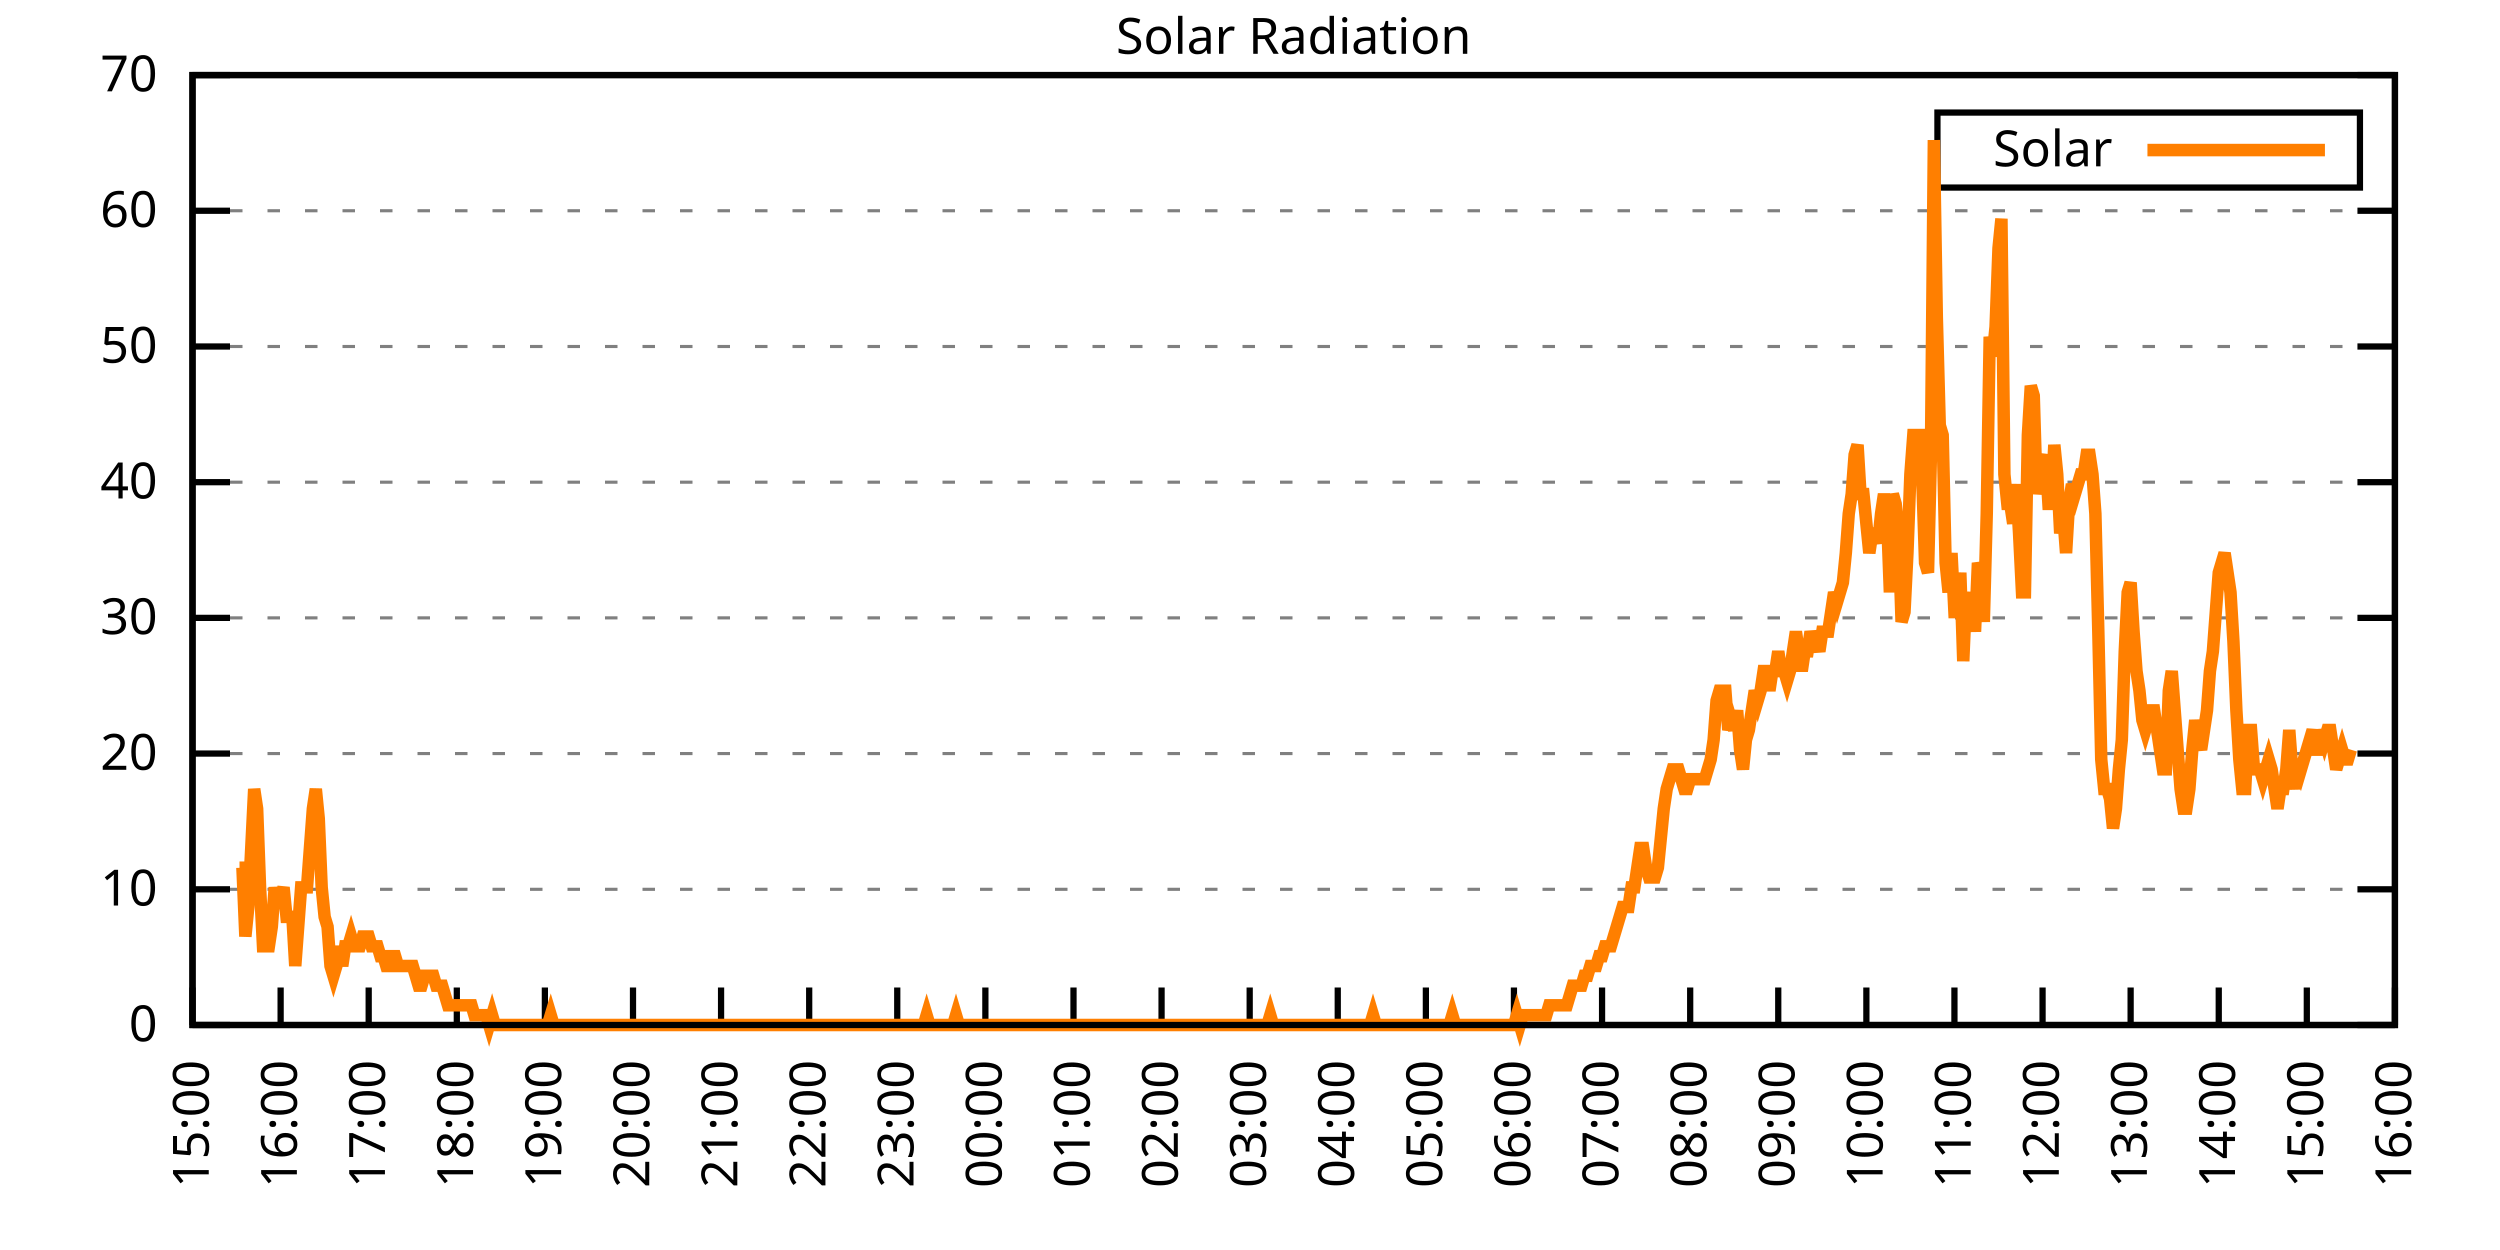
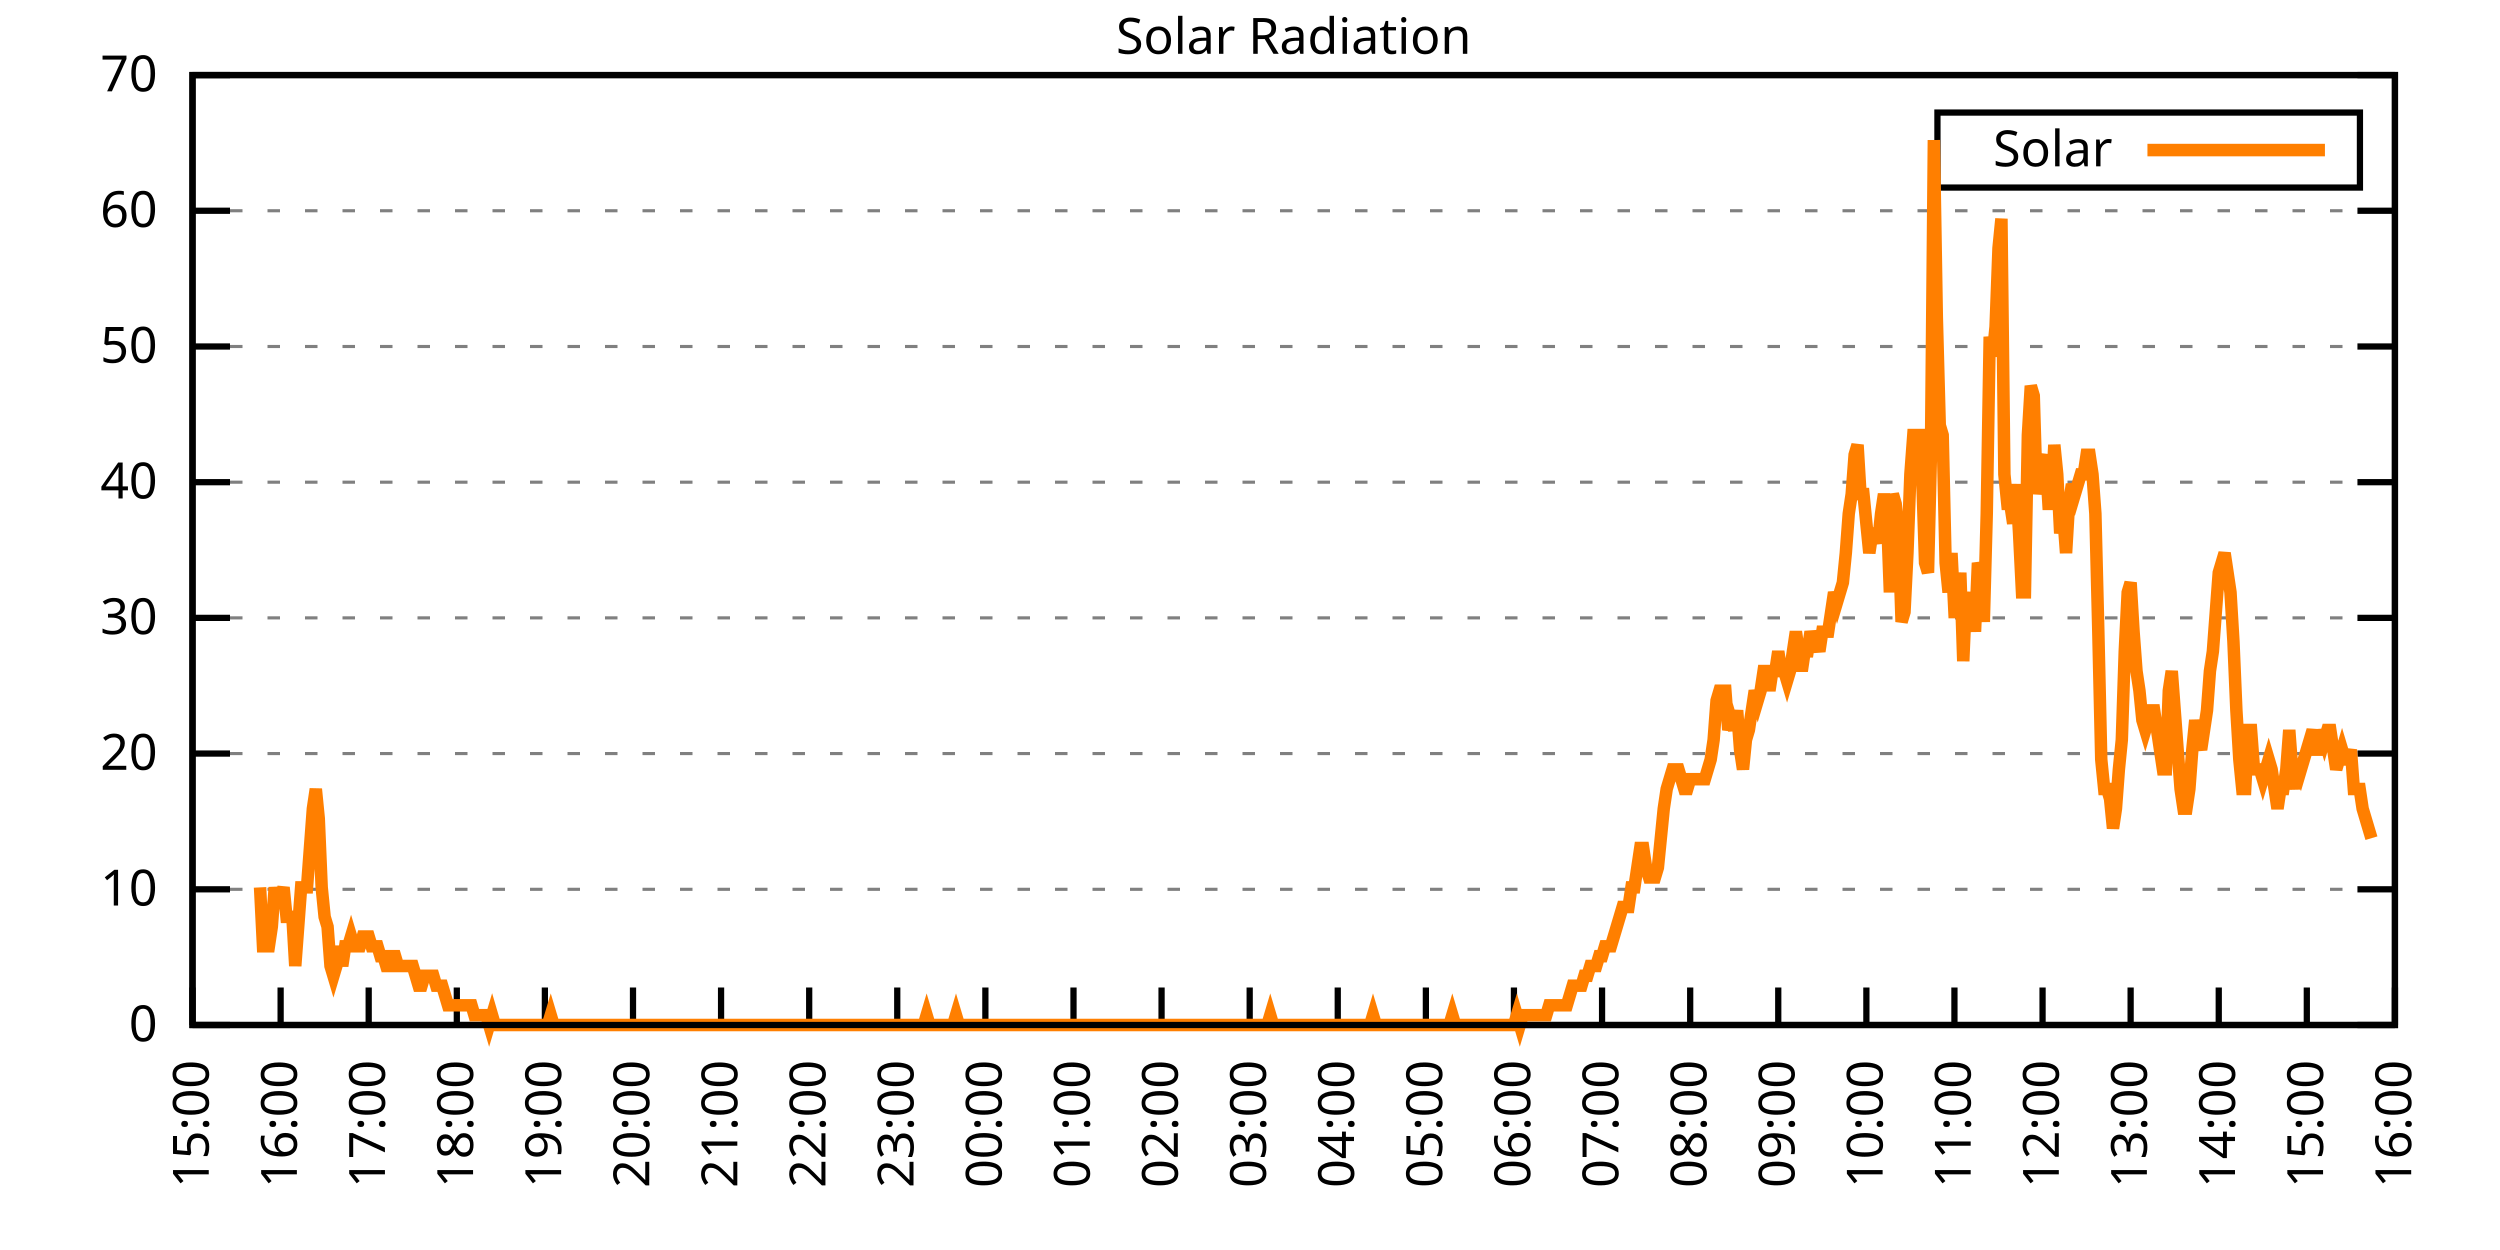
<svg xmlns="http://www.w3.org/2000/svg" xmlns:xlink="http://www.w3.org/1999/xlink" width="400" height="200" viewBox="0 0 400 200">
  <g id="gnuplot_canvas">
    <rect x="0" y="0" width="400" height="200" fill="none" />
    <defs>
      <circle id="gpDot" r="0.5" stroke-width="0.5" stroke="currentColor" />
      <path id="gpPt0" stroke-width="0.333" stroke="currentColor" d="M-1,0 h2 M0,-1 v2" />
      <path id="gpPt1" stroke-width="0.333" stroke="currentColor" d="M-1,-1 L1,1 M1,-1 L-1,1" />
      <path id="gpPt2" stroke-width="0.333" stroke="currentColor" d="M-1,0 L1,0 M0,-1 L0,1 M-1,-1 L1,1 M-1,1 L1,-1" />
      <rect id="gpPt3" stroke-width="0.333" stroke="currentColor" x="-1" y="-1" width="2" height="2" />
      <rect id="gpPt4" stroke-width="0.333" stroke="currentColor" fill="currentColor" x="-1" y="-1" width="2" height="2" />
      <circle id="gpPt5" stroke-width="0.333" stroke="currentColor" cx="0" cy="0" r="1" />
      <use xlink:href="#gpPt5" id="gpPt6" fill="currentColor" stroke="none" />
      <path id="gpPt7" stroke-width="0.333" stroke="currentColor" d="M0,-1.33 L-1.33,0.67 L1.33,0.67 z" />
      <use xlink:href="#gpPt7" id="gpPt8" fill="currentColor" stroke="none" />
      <use xlink:href="#gpPt7" id="gpPt9" stroke="currentColor" transform="rotate(180)" />
      <use xlink:href="#gpPt9" id="gpPt10" fill="currentColor" stroke="none" />
      <use xlink:href="#gpPt3" id="gpPt11" stroke="currentColor" transform="rotate(45)" />
      <use xlink:href="#gpPt11" id="gpPt12" fill="currentColor" stroke="none" />
      <path id="gpPt13" stroke-width="0.333" stroke="currentColor" d="M0,1.330 L1.265,0.411 L0.782,-1.067 L-0.782,-1.076 L-1.265,0.411 z" />
      <use xlink:href="#gpPt13" id="gpPt14" fill="currentColor" stroke="none" />
      <filter id="textbox" filterUnits="objectBoundingBox" x="0" y="0" height="1" width="1">
        <feFlood flood-color="white" flood-opacity="1" result="bgnd" />
        <feComposite in="SourceGraphic" in2="bgnd" operator="atop" />
      </filter>
      <filter id="greybox" filterUnits="objectBoundingBox" x="0" y="0" height="1" width="1">
        <feFlood flood-color="lightgrey" flood-opacity="1" result="grey" />
        <feComposite in="SourceGraphic" in2="grey" operator="atop" />
      </filter>
    </defs>
    <g fill="none" color="white" stroke="currentColor" stroke-width="1.00" stroke-linecap="butt" stroke-linejoin="miter">
</g>
    <g fill="none" color="black" stroke="currentColor" stroke-width="1.00" stroke-linecap="butt" stroke-linejoin="miter">
      <g stroke="none" shape-rendering="crispEdges">
        <polygon fill="rgb(255, 255, 255)" points="30.80,164.00 383.18,164.00 383.18,12.02 30.80,12.02 " />
      </g>
    </g>
    <g fill="none" color="black" stroke="currentColor" stroke-width="1.00" stroke-linecap="butt" stroke-linejoin="miter">
</g>
    <g fill="none" color="black" stroke="black" stroke-width="0.50" stroke-linecap="butt" stroke-linejoin="miter">
</g>
    <g fill="none" color="gray" stroke="currentColor" stroke-width="0.50" stroke-linecap="butt" stroke-linejoin="miter">
      <path stroke="gray" stroke-dasharray="2,4" class="gridline" d="M30.80,164.00 L383.19,164.00  " />
    </g>
    <g fill="none" color="gray" stroke="gray" stroke-width="1.00" stroke-linecap="butt" stroke-linejoin="miter">
</g>
    <g fill="none" color="black" stroke="currentColor" stroke-width="1.00" stroke-linecap="butt" stroke-linejoin="miter">
      <path stroke="black" d="M30.80,164.00 L36.80,164.00 M383.19,164.00 L377.19,164.00  " />
      <g transform="translate(25.20,166.60)" stroke="none" fill="black" font-family="Sans" font-size="8.00" text-anchor="end">
        <text>
          <tspan font-family="Sans"> 0</tspan>
        </text>
      </g>
    </g>
    <g fill="none" color="black" stroke="currentColor" stroke-width="1.00" stroke-linecap="butt" stroke-linejoin="miter">
</g>
    <g fill="none" color="black" stroke="black" stroke-width="0.50" stroke-linecap="butt" stroke-linejoin="miter">
</g>
    <g fill="none" color="gray" stroke="currentColor" stroke-width="0.50" stroke-linecap="butt" stroke-linejoin="miter">
      <path stroke="gray" stroke-dasharray="2,4" class="gridline" d="M30.80,142.29 L383.19,142.29  " />
    </g>
    <g fill="none" color="gray" stroke="gray" stroke-width="1.00" stroke-linecap="butt" stroke-linejoin="miter">
</g>
    <g fill="none" color="black" stroke="currentColor" stroke-width="1.00" stroke-linecap="butt" stroke-linejoin="miter">
      <path stroke="black" d="M30.80,142.29 L36.80,142.29 M383.19,142.29 L377.19,142.29  " />
      <g transform="translate(25.20,144.89)" stroke="none" fill="black" font-family="Sans" font-size="8.00" text-anchor="end">
        <text>
          <tspan font-family="Sans"> 10</tspan>
        </text>
      </g>
    </g>
    <g fill="none" color="black" stroke="currentColor" stroke-width="1.00" stroke-linecap="butt" stroke-linejoin="miter">
</g>
    <g fill="none" color="black" stroke="black" stroke-width="0.50" stroke-linecap="butt" stroke-linejoin="miter">
</g>
    <g fill="none" color="gray" stroke="currentColor" stroke-width="0.50" stroke-linecap="butt" stroke-linejoin="miter">
      <path stroke="gray" stroke-dasharray="2,4" class="gridline" d="M30.80,120.57 L383.19,120.57  " />
    </g>
    <g fill="none" color="gray" stroke="gray" stroke-width="1.00" stroke-linecap="butt" stroke-linejoin="miter">
</g>
    <g fill="none" color="black" stroke="currentColor" stroke-width="1.00" stroke-linecap="butt" stroke-linejoin="miter">
      <path stroke="black" d="M30.80,120.57 L36.80,120.57 M383.19,120.57 L377.19,120.57  " />
      <g transform="translate(25.20,123.17)" stroke="none" fill="black" font-family="Sans" font-size="8.00" text-anchor="end">
        <text>
          <tspan font-family="Sans"> 20</tspan>
        </text>
      </g>
    </g>
    <g fill="none" color="black" stroke="currentColor" stroke-width="1.00" stroke-linecap="butt" stroke-linejoin="miter">
</g>
    <g fill="none" color="black" stroke="black" stroke-width="0.50" stroke-linecap="butt" stroke-linejoin="miter">
</g>
    <g fill="none" color="gray" stroke="currentColor" stroke-width="0.50" stroke-linecap="butt" stroke-linejoin="miter">
      <path stroke="gray" stroke-dasharray="2,4" class="gridline" d="M30.80,98.86 L383.19,98.86  " />
    </g>
    <g fill="none" color="gray" stroke="gray" stroke-width="1.00" stroke-linecap="butt" stroke-linejoin="miter">
</g>
    <g fill="none" color="black" stroke="currentColor" stroke-width="1.00" stroke-linecap="butt" stroke-linejoin="miter">
      <path stroke="black" d="M30.80,98.86 L36.80,98.86 M383.19,98.86 L377.19,98.86  " />
      <g transform="translate(25.20,101.46)" stroke="none" fill="black" font-family="Sans" font-size="8.00" text-anchor="end">
        <text>
          <tspan font-family="Sans"> 30</tspan>
        </text>
      </g>
    </g>
    <g fill="none" color="black" stroke="currentColor" stroke-width="1.00" stroke-linecap="butt" stroke-linejoin="miter">
</g>
    <g fill="none" color="black" stroke="black" stroke-width="0.50" stroke-linecap="butt" stroke-linejoin="miter">
</g>
    <g fill="none" color="gray" stroke="currentColor" stroke-width="0.50" stroke-linecap="butt" stroke-linejoin="miter">
      <path stroke="gray" stroke-dasharray="2,4" class="gridline" d="M30.80,77.15 L383.19,77.15  " />
    </g>
    <g fill="none" color="gray" stroke="gray" stroke-width="1.00" stroke-linecap="butt" stroke-linejoin="miter">
</g>
    <g fill="none" color="black" stroke="currentColor" stroke-width="1.00" stroke-linecap="butt" stroke-linejoin="miter">
      <path stroke="black" d="M30.80,77.15 L36.80,77.15 M383.19,77.15 L377.19,77.15  " />
      <g transform="translate(25.20,79.75)" stroke="none" fill="black" font-family="Sans" font-size="8.00" text-anchor="end">
        <text>
          <tspan font-family="Sans"> 40</tspan>
        </text>
      </g>
    </g>
    <g fill="none" color="black" stroke="currentColor" stroke-width="1.00" stroke-linecap="butt" stroke-linejoin="miter">
</g>
    <g fill="none" color="black" stroke="black" stroke-width="0.50" stroke-linecap="butt" stroke-linejoin="miter">
</g>
    <g fill="none" color="gray" stroke="currentColor" stroke-width="0.50" stroke-linecap="butt" stroke-linejoin="miter">
      <path stroke="gray" stroke-dasharray="2,4" class="gridline" d="M30.80,55.44 L383.19,55.44  " />
    </g>
    <g fill="none" color="gray" stroke="gray" stroke-width="1.00" stroke-linecap="butt" stroke-linejoin="miter">
</g>
    <g fill="none" color="black" stroke="currentColor" stroke-width="1.00" stroke-linecap="butt" stroke-linejoin="miter">
      <path stroke="black" d="M30.80,55.44 L36.80,55.44 M383.19,55.44 L377.19,55.44  " />
      <g transform="translate(25.20,58.04)" stroke="none" fill="black" font-family="Sans" font-size="8.00" text-anchor="end">
        <text>
          <tspan font-family="Sans"> 50</tspan>
        </text>
      </g>
    </g>
    <g fill="none" color="black" stroke="currentColor" stroke-width="1.00" stroke-linecap="butt" stroke-linejoin="miter">
</g>
    <g fill="none" color="black" stroke="black" stroke-width="0.50" stroke-linecap="butt" stroke-linejoin="miter">
</g>
    <g fill="none" color="gray" stroke="currentColor" stroke-width="0.50" stroke-linecap="butt" stroke-linejoin="miter">
      <path stroke="gray" stroke-dasharray="2,4" class="gridline" d="M30.80,33.72 L383.19,33.72  " />
    </g>
    <g fill="none" color="gray" stroke="gray" stroke-width="1.00" stroke-linecap="butt" stroke-linejoin="miter">
</g>
    <g fill="none" color="black" stroke="currentColor" stroke-width="1.00" stroke-linecap="butt" stroke-linejoin="miter">
      <path stroke="black" d="M30.80,33.72 L36.80,33.72 M383.19,33.72 L377.19,33.72  " />
      <g transform="translate(25.20,36.32)" stroke="none" fill="black" font-family="Sans" font-size="8.00" text-anchor="end">
        <text>
          <tspan font-family="Sans"> 60</tspan>
        </text>
      </g>
    </g>
    <g fill="none" color="black" stroke="currentColor" stroke-width="1.00" stroke-linecap="butt" stroke-linejoin="miter">
</g>
    <g fill="none" color="black" stroke="black" stroke-width="0.50" stroke-linecap="butt" stroke-linejoin="miter">
</g>
    <g fill="none" color="gray" stroke="currentColor" stroke-width="0.50" stroke-linecap="butt" stroke-linejoin="miter">
      <path stroke="gray" stroke-dasharray="2,4" class="gridline" d="M30.80,12.01 L383.19,12.01  " />
    </g>
    <g fill="none" color="gray" stroke="gray" stroke-width="1.00" stroke-linecap="butt" stroke-linejoin="miter">
</g>
    <g fill="none" color="black" stroke="currentColor" stroke-width="1.00" stroke-linecap="butt" stroke-linejoin="miter">
      <path stroke="black" d="M30.80,12.01 L36.80,12.01 M383.19,12.01 L377.19,12.01  " />
      <g transform="translate(25.20,14.61)" stroke="none" fill="black" font-family="Sans" font-size="8.00" text-anchor="end">
        <text>
          <tspan font-family="Sans"> 70</tspan>
        </text>
      </g>
    </g>
    <g fill="none" color="black" stroke="currentColor" stroke-width="1.00" stroke-linecap="butt" stroke-linejoin="miter">
      <path stroke="black" d="M30.80,164.00 L30.80,158.00  " />
      <g transform="translate(33.40,169.60) rotate(270.00)" stroke="none" fill="black" font-family="Sans" font-size="8.00" text-anchor="end">
        <text>
          <tspan font-family="Sans">15:00</tspan>
        </text>
      </g>
    </g>
    <g fill="none" color="black" stroke="currentColor" stroke-width="1.00" stroke-linecap="butt" stroke-linejoin="miter">
      <path stroke="black" d="M44.90,164.00 L44.90,158.00  " />
      <g transform="translate(47.50,169.60) rotate(270.00)" stroke="none" fill="black" font-family="Sans" font-size="8.00" text-anchor="end">
        <text>
          <tspan font-family="Sans">16:00</tspan>
        </text>
      </g>
    </g>
    <g fill="none" color="black" stroke="currentColor" stroke-width="1.00" stroke-linecap="butt" stroke-linejoin="miter">
      <path stroke="black" d="M58.99,164.00 L58.99,158.00  " />
      <g transform="translate(61.59,169.60) rotate(270.00)" stroke="none" fill="black" font-family="Sans" font-size="8.00" text-anchor="end">
        <text>
          <tspan font-family="Sans">17:00</tspan>
        </text>
      </g>
    </g>
    <g fill="none" color="black" stroke="currentColor" stroke-width="1.00" stroke-linecap="butt" stroke-linejoin="miter">
      <path stroke="black" d="M73.09,164.00 L73.09,158.00  " />
      <g transform="translate(75.69,169.60) rotate(270.00)" stroke="none" fill="black" font-family="Sans" font-size="8.00" text-anchor="end">
        <text>
          <tspan font-family="Sans">18:00</tspan>
        </text>
      </g>
    </g>
    <g fill="none" color="black" stroke="currentColor" stroke-width="1.00" stroke-linecap="butt" stroke-linejoin="miter">
      <path stroke="black" d="M87.18,164.00 L87.18,158.00  " />
      <g transform="translate(89.78,169.60) rotate(270.00)" stroke="none" fill="black" font-family="Sans" font-size="8.00" text-anchor="end">
        <text>
          <tspan font-family="Sans">19:00</tspan>
        </text>
      </g>
    </g>
    <g fill="none" color="black" stroke="currentColor" stroke-width="1.00" stroke-linecap="butt" stroke-linejoin="miter">
      <path stroke="black" d="M101.28,164.00 L101.28,158.00  " />
      <g transform="translate(103.88,169.60) rotate(270.00)" stroke="none" fill="black" font-family="Sans" font-size="8.00" text-anchor="end">
        <text>
          <tspan font-family="Sans">20:00</tspan>
        </text>
      </g>
    </g>
    <g fill="none" color="black" stroke="currentColor" stroke-width="1.00" stroke-linecap="butt" stroke-linejoin="miter">
      <path stroke="black" d="M115.37,164.00 L115.37,158.00  " />
      <g transform="translate(117.97,169.60) rotate(270.00)" stroke="none" fill="black" font-family="Sans" font-size="8.00" text-anchor="end">
        <text>
          <tspan font-family="Sans">21:00</tspan>
        </text>
      </g>
    </g>
    <g fill="none" color="black" stroke="currentColor" stroke-width="1.00" stroke-linecap="butt" stroke-linejoin="miter">
      <path stroke="black" d="M129.47,164.00 L129.47,158.00  " />
      <g transform="translate(132.07,169.60) rotate(270.00)" stroke="none" fill="black" font-family="Sans" font-size="8.00" text-anchor="end">
        <text>
          <tspan font-family="Sans">22:00</tspan>
        </text>
      </g>
    </g>
    <g fill="none" color="black" stroke="currentColor" stroke-width="1.00" stroke-linecap="butt" stroke-linejoin="miter">
      <path stroke="black" d="M143.56,164.00 L143.56,158.00  " />
      <g transform="translate(146.16,169.60) rotate(270.00)" stroke="none" fill="black" font-family="Sans" font-size="8.00" text-anchor="end">
        <text>
          <tspan font-family="Sans">23:00</tspan>
        </text>
      </g>
    </g>
    <g fill="none" color="black" stroke="currentColor" stroke-width="1.00" stroke-linecap="butt" stroke-linejoin="miter">
      <path stroke="black" d="M157.66,164.00 L157.66,158.00  " />
      <g transform="translate(160.26,169.60) rotate(270.00)" stroke="none" fill="black" font-family="Sans" font-size="8.00" text-anchor="end">
        <text>
          <tspan font-family="Sans">00:00</tspan>
        </text>
      </g>
    </g>
    <g fill="none" color="black" stroke="currentColor" stroke-width="1.00" stroke-linecap="butt" stroke-linejoin="miter">
      <path stroke="black" d="M171.76,164.00 L171.76,158.00  " />
      <g transform="translate(174.36,169.60) rotate(270.00)" stroke="none" fill="black" font-family="Sans" font-size="8.00" text-anchor="end">
        <text>
          <tspan font-family="Sans">01:00</tspan>
        </text>
      </g>
    </g>
    <g fill="none" color="black" stroke="currentColor" stroke-width="1.00" stroke-linecap="butt" stroke-linejoin="miter">
      <path stroke="black" d="M185.85,164.00 L185.85,158.00  " />
      <g transform="translate(188.45,169.60) rotate(270.00)" stroke="none" fill="black" font-family="Sans" font-size="8.00" text-anchor="end">
        <text>
          <tspan font-family="Sans">02:00</tspan>
        </text>
      </g>
    </g>
    <g fill="none" color="black" stroke="currentColor" stroke-width="1.00" stroke-linecap="butt" stroke-linejoin="miter">
      <path stroke="black" d="M199.95,164.00 L199.95,158.00  " />
      <g transform="translate(202.55,169.60) rotate(270.00)" stroke="none" fill="black" font-family="Sans" font-size="8.00" text-anchor="end">
        <text>
          <tspan font-family="Sans">03:00</tspan>
        </text>
      </g>
    </g>
    <g fill="none" color="black" stroke="currentColor" stroke-width="1.00" stroke-linecap="butt" stroke-linejoin="miter">
      <path stroke="black" d="M214.04,164.00 L214.04,158.00  " />
      <g transform="translate(216.64,169.60) rotate(270.00)" stroke="none" fill="black" font-family="Sans" font-size="8.00" text-anchor="end">
        <text>
          <tspan font-family="Sans">04:00</tspan>
        </text>
      </g>
    </g>
    <g fill="none" color="black" stroke="currentColor" stroke-width="1.00" stroke-linecap="butt" stroke-linejoin="miter">
      <path stroke="black" d="M228.14,164.00 L228.14,158.00  " />
      <g transform="translate(230.74,169.60) rotate(270.00)" stroke="none" fill="black" font-family="Sans" font-size="8.00" text-anchor="end">
        <text>
          <tspan font-family="Sans">05:00</tspan>
        </text>
      </g>
    </g>
    <g fill="none" color="black" stroke="currentColor" stroke-width="1.00" stroke-linecap="butt" stroke-linejoin="miter">
      <path stroke="black" d="M242.23,164.00 L242.23,158.00  " />
      <g transform="translate(244.83,169.60) rotate(270.00)" stroke="none" fill="black" font-family="Sans" font-size="8.00" text-anchor="end">
        <text>
          <tspan font-family="Sans">06:00</tspan>
        </text>
      </g>
    </g>
    <g fill="none" color="black" stroke="currentColor" stroke-width="1.00" stroke-linecap="butt" stroke-linejoin="miter">
      <path stroke="black" d="M256.33,164.00 L256.33,158.00  " />
      <g transform="translate(258.93,169.60) rotate(270.00)" stroke="none" fill="black" font-family="Sans" font-size="8.00" text-anchor="end">
        <text>
          <tspan font-family="Sans">07:00</tspan>
        </text>
      </g>
    </g>
    <g fill="none" color="black" stroke="currentColor" stroke-width="1.00" stroke-linecap="butt" stroke-linejoin="miter">
      <path stroke="black" d="M270.43,164.00 L270.43,158.00  " />
      <g transform="translate(273.03,169.60) rotate(270.00)" stroke="none" fill="black" font-family="Sans" font-size="8.00" text-anchor="end">
        <text>
          <tspan font-family="Sans">08:00</tspan>
        </text>
      </g>
    </g>
    <g fill="none" color="black" stroke="currentColor" stroke-width="1.00" stroke-linecap="butt" stroke-linejoin="miter">
      <path stroke="black" d="M284.52,164.00 L284.52,158.00  " />
      <g transform="translate(287.12,169.60) rotate(270.00)" stroke="none" fill="black" font-family="Sans" font-size="8.00" text-anchor="end">
        <text>
          <tspan font-family="Sans">09:00</tspan>
        </text>
      </g>
    </g>
    <g fill="none" color="black" stroke="currentColor" stroke-width="1.00" stroke-linecap="butt" stroke-linejoin="miter">
      <path stroke="black" d="M298.62,164.00 L298.62,158.00  " />
      <g transform="translate(301.22,169.60) rotate(270.00)" stroke="none" fill="black" font-family="Sans" font-size="8.00" text-anchor="end">
        <text>
          <tspan font-family="Sans">10:00</tspan>
        </text>
      </g>
    </g>
    <g fill="none" color="black" stroke="currentColor" stroke-width="1.00" stroke-linecap="butt" stroke-linejoin="miter">
      <path stroke="black" d="M312.71,164.00 L312.71,158.00  " />
      <g transform="translate(315.31,169.60) rotate(270.00)" stroke="none" fill="black" font-family="Sans" font-size="8.00" text-anchor="end">
        <text>
          <tspan font-family="Sans">11:00</tspan>
        </text>
      </g>
    </g>
    <g fill="none" color="black" stroke="currentColor" stroke-width="1.00" stroke-linecap="butt" stroke-linejoin="miter">
      <path stroke="black" d="M326.81,164.00 L326.81,158.00  " />
      <g transform="translate(329.41,169.60) rotate(270.00)" stroke="none" fill="black" font-family="Sans" font-size="8.00" text-anchor="end">
        <text>
          <tspan font-family="Sans">12:00</tspan>
        </text>
      </g>
    </g>
    <g fill="none" color="black" stroke="currentColor" stroke-width="1.00" stroke-linecap="butt" stroke-linejoin="miter">
      <path stroke="black" d="M340.90,164.00 L340.90,158.00  " />
      <g transform="translate(343.50,169.60) rotate(270.00)" stroke="none" fill="black" font-family="Sans" font-size="8.00" text-anchor="end">
        <text>
          <tspan font-family="Sans">13:00</tspan>
        </text>
      </g>
    </g>
    <g fill="none" color="black" stroke="currentColor" stroke-width="1.00" stroke-linecap="butt" stroke-linejoin="miter">
      <path stroke="black" d="M355.00,164.00 L355.00,158.00  " />
      <g transform="translate(357.60,169.60) rotate(270.00)" stroke="none" fill="black" font-family="Sans" font-size="8.00" text-anchor="end">
        <text>
          <tspan font-family="Sans">14:00</tspan>
        </text>
      </g>
    </g>
    <g fill="none" color="black" stroke="currentColor" stroke-width="1.00" stroke-linecap="butt" stroke-linejoin="miter">
      <path stroke="black" d="M369.09,164.00 L369.09,158.00  " />
      <g transform="translate(371.69,169.60) rotate(270.00)" stroke="none" fill="black" font-family="Sans" font-size="8.00" text-anchor="end">
        <text>
          <tspan font-family="Sans">15:00</tspan>
        </text>
      </g>
    </g>
    <g fill="none" color="black" stroke="currentColor" stroke-width="1.00" stroke-linecap="butt" stroke-linejoin="miter">
      <path stroke="black" d="M383.19,164.00 L383.19,158.00  " />
      <g transform="translate(385.79,169.60) rotate(270.00)" stroke="none" fill="black" font-family="Sans" font-size="8.00" text-anchor="end">
        <text>
          <tspan font-family="Sans">16:00</tspan>
        </text>
      </g>
    </g>
    <g fill="none" color="black" stroke="currentColor" stroke-width="1.00" stroke-linecap="butt" stroke-linejoin="miter">
</g>
    <g fill="none" color="black" stroke="currentColor" stroke-width="1.00" stroke-linecap="butt" stroke-linejoin="miter">
      <path stroke="black" d="M30.80,12.01 L30.80,164.00 L383.19,164.00 L383.19,12.01 L30.80,12.01 Z  " />
    </g>
    <g fill="none" color="black" stroke="currentColor" stroke-width="1.00" stroke-linecap="butt" stroke-linejoin="miter">
</g>
    <g fill="none" color="black" stroke="currentColor" stroke-width="1.00" stroke-linecap="butt" stroke-linejoin="miter">
      <path stroke="black" d="M309.99,30.01 L309.99,18.01 L377.59,18.01 L377.59,30.01 L309.99,30.01 Z  " />
    </g>
    <g id="Solar_Radiation_plot_1">
      <g fill="none" color="white" stroke="black" stroke-width="2.00" stroke-linecap="butt" stroke-linejoin="miter">
</g>
      <g fill="none" color="black" stroke="currentColor" stroke-width="2.00" stroke-linecap="butt" stroke-linejoin="miter">
        <g transform="translate(337.99,26.61)" stroke="none" fill="black" font-family="Sans" font-size="8.00" text-anchor="end">
          <text>
            <tspan font-family="Sans">Solar</tspan>
          </text>
        </g>
      </g>
      <g fill="none" color="black" stroke="currentColor" stroke-width="2.00" stroke-linecap="butt" stroke-linejoin="miter">
-         <path stroke="rgb(255, 127,   0)" d="M343.59,24.01 L371.99,24.01 M38.32,138.83 L38.79,138.83 L39.26,149.84 L39.73,145.12 L40.20,135.68 L40.67,126.24   L41.14,129.39 L41.61,141.98 L42.08,151.41 L42.55,151.41 L43.02,151.41 L43.49,148.27 L43.96,141.98 L44.43,145.12   L44.90,143.55 L45.37,141.98 L45.84,146.70 L46.31,146.70 L46.78,146.70 L47.24,154.56 L47.71,148.27 L48.18,141.98   L48.65,141.98 L49.12,141.98 L49.59,135.68 L50.06,129.39 L50.53,126.24 L51.00,130.96 L51.47,141.98 L51.94,146.70   L52.41,148.27 L52.88,154.56 L53.35,156.13 L53.82,154.56 L54.29,151.41 L54.76,154.56 L55.23,151.41 L55.70,151.41   L56.17,149.84 L56.64,151.41 L57.11,151.41 L57.58,151.41 L58.05,149.84 L58.52,149.84 L58.99,149.84 L59.46,151.41   L59.93,151.41 L60.40,151.41 L60.87,152.99 L61.34,152.99 L61.81,154.56 L62.28,154.56 L62.75,152.99 L63.22,152.99   L63.69,154.56 L64.16,154.56 L64.63,154.56 L65.10,154.56 L65.57,154.56 L66.04,154.56 L66.51,156.13 L66.98,157.71   L67.45,157.71 L67.92,156.13 L68.39,156.13 L68.86,156.13 L69.33,156.13 L69.80,157.71 L70.27,157.71 L70.74,157.71   L71.21,159.28 L71.68,160.85 L72.15,160.85 L72.62,160.85 L73.09,160.85 L73.56,160.85 L74.03,160.85 L74.50,160.85   L74.97,160.85 L75.44,160.85 L75.91,162.43 L76.38,162.43 L76.85,162.43 L77.32,162.43 L77.79,162.43 L78.26,164.00   L78.73,162.43 L79.19,164.00 L79.66,164.00 L80.13,164.00 L80.60,164.00 L81.07,164.00 L81.54,164.00 L82.01,164.00   L82.48,164.00 L82.95,164.00 L83.42,164.00 L83.89,164.00 L84.36,164.00 L84.83,164.00 L85.30,164.00 L85.77,164.00   L86.24,164.00 L86.71,164.00 L87.18,164.00 L87.65,164.00 L88.12,162.43 L88.59,164.00 L89.06,164.00 L89.53,164.00   L90.00,164.00 L90.47,164.00 L90.94,164.00 L91.41,164.00 L91.88,164.00 L92.35,164.00 L92.82,164.00 L93.29,164.00   L93.76,164.00 L94.23,164.00 L94.70,164.00 L95.17,164.00 L95.64,164.00 L96.11,164.00 L96.58,164.00 L97.05,164.00   L97.52,164.00 L97.99,164.00 L98.46,164.00 L98.93,164.00 L99.40,164.00 L99.87,164.00 L100.34,164.00 L100.81,164.00   L101.28,164.00 L101.75,164.00 L102.22,164.00 L102.69,164.00 L103.16,164.00 L103.63,164.00 L104.10,164.00 L104.57,164.00   L105.04,164.00 L105.51,164.00 L105.98,164.00 L106.45,164.00 L106.92,164.00 L107.39,164.00 L107.86,164.00 L108.33,164.00   L108.80,164.00 L109.27,164.00 L109.74,164.00 L110.21,164.00 L110.68,164.00 L111.14,164.00 L111.61,164.00 L112.08,164.00   L112.55,164.00 L113.02,164.00 L113.49,164.00 L113.96,164.00 L114.43,164.00 L114.90,164.00 L115.37,164.00 L115.84,164.00   L116.31,164.00 L116.78,164.00 L117.25,164.00 L117.72,164.00 L118.19,164.00 L118.66,164.00 L119.13,164.00 L119.60,164.00   L120.07,164.00 L120.54,164.00 L121.01,164.00 L121.48,164.00 L121.95,164.00 L122.42,164.00 L122.89,164.00 L123.36,164.00   L123.83,164.00 L124.30,164.00 L124.77,164.00 L125.24,164.00 L125.71,164.00 L126.18,164.00 L126.65,164.00 L127.12,164.00   L127.59,164.00 L128.06,164.00 L128.53,164.00 L129.00,164.00 L129.47,164.00 L129.94,164.00 L130.41,164.00 L130.88,164.00   L131.35,164.00 L131.82,164.00 L132.29,164.00 L132.76,164.00 L133.23,164.00 L133.70,164.00 L134.17,164.00 L134.64,164.00   L135.11,164.00 L135.58,164.00 L136.05,164.00 L136.52,164.00 L136.99,164.00 L137.46,164.00 L137.93,164.00 L138.40,164.00   L138.87,164.00 L139.34,164.00 L139.81,164.00 L140.28,164.00 L140.75,164.00 L141.22,164.00 L141.69,164.00 L142.16,164.00   L142.63,164.00 L143.09,164.00 L143.56,164.00 L144.03,164.00 L144.50,164.00 L144.97,164.00 L145.44,164.00 L145.91,164.00   L146.38,164.00 L146.85,164.00 L147.32,164.00 L147.79,164.00 L148.26,162.43 L148.73,164.00 L149.20,164.00 L149.67,164.00   L150.14,164.00 L150.61,164.00 L151.08,164.00 L151.55,164.00 L152.02,164.00 L152.49,164.00 L152.96,162.43 L153.43,164.00   L153.90,164.00 L154.37,164.00 L154.84,164.00 L155.31,164.00 L155.78,164.00 L156.25,164.00 L156.72,164.00 L157.19,164.00   L157.66,164.00 L158.13,164.00 L158.60,164.00 L159.07,164.00 L159.54,164.00 L160.01,164.00 L160.48,164.00 L160.95,164.00   L161.42,164.00 L161.89,164.00 L162.36,164.00 L162.83,164.00 L163.30,164.00 L163.77,164.00 L164.24,164.00 L164.71,164.00   L165.18,164.00 L165.65,164.00 L166.12,164.00 L166.59,164.00 L167.06,164.00 L167.53,164.00 L168.00,164.00 L168.47,164.00   L168.94,164.00 L169.41,164.00 L169.88,164.00 L170.35,164.00 L170.82,164.00 L171.29,164.00 L171.76,164.00 L172.23,164.00   L172.70,164.00 L173.17,164.00 L173.64,164.00 L174.11,164.00 L174.58,164.00 L175.04,164.00 L175.51,164.00 L175.98,164.00   L176.45,164.00 L176.92,164.00 L177.39,164.00 L177.86,164.00 L178.33,164.00 L178.80,164.00 L179.27,164.00 L179.74,164.00   L180.21,164.00 L180.68,164.00 L181.15,164.00 L181.62,164.00 L182.09,164.00 L182.56,164.00 L183.03,164.00 L183.50,164.00   L183.97,164.00 L184.44,164.00 L184.91,164.00 L185.38,164.00 L185.85,164.00 L186.32,164.00 L186.79,164.00 L187.26,164.00   L187.73,164.00 L188.20,164.00 L188.67,164.00 L189.14,164.00 L189.61,164.00 L190.08,164.00 L190.55,164.00 L191.02,164.00   L191.49,164.00 L191.96,164.00 L192.43,164.00 L192.90,164.00 L193.37,164.00 L193.84,164.00 L194.31,164.00 L194.78,164.00   L195.25,164.00 L195.72,164.00 L196.19,164.00 L196.66,164.00 L197.13,164.00 L197.60,164.00 L198.07,164.00 L198.54,164.00   L199.01,164.00 L199.48,164.00 L199.95,164.00 L200.42,164.00 L200.89,164.00 L201.36,164.00 L201.83,164.00 L202.30,164.00   L202.77,164.00 L203.24,162.43 L203.71,164.00 L204.18,164.00 L204.65,164.00 L205.12,164.00 L205.59,164.00 L206.06,164.00   L206.53,164.00 L207.00,164.00 L207.46,164.00 L207.93,164.00 L208.40,164.00 L208.87,164.00 L209.34,164.00 L209.81,164.00   L210.28,164.00 L210.75,164.00 L211.22,164.00 L211.69,164.00 L212.16,164.00 L212.63,164.00 L213.10,164.00 L213.57,164.00   L214.04,164.00 L214.51,164.00 L214.98,164.00 L215.45,164.00 L215.92,164.00 L216.39,164.00 L216.86,164.00 L217.33,164.00   L217.80,164.00 L218.27,164.00 L218.74,164.00 L219.21,164.00 L219.68,162.43 L220.15,164.00 L220.62,164.00 L221.09,164.00   L221.56,164.00 L222.03,164.00 L222.50,164.00 L222.97,164.00 L223.44,164.00 L223.91,164.00 L224.38,164.00 L224.85,164.00   L225.32,164.00 L225.79,164.00 L226.26,164.00 L226.73,164.00 L227.20,164.00 L227.67,164.00 L228.14,164.00 L228.61,164.00   L229.08,164.00 L229.55,164.00 L230.02,164.00 L230.49,164.00 L230.96,164.00 L231.43,164.00 L231.90,164.00 L232.37,162.43   L232.84,164.00 L233.31,164.00 L233.78,164.00 L234.25,164.00 L234.72,164.00 L235.19,164.00 L235.66,164.00 L236.13,164.00   L236.60,164.00 L237.07,164.00 L237.54,164.00 L238.01,164.00 L238.48,164.00 L238.95,164.00 L239.41,164.00 L239.88,164.00   L240.35,164.00 L240.82,164.00 L241.29,164.00 L241.76,164.00 L242.23,164.00 L242.70,162.43 L243.17,164.00 L243.64,162.43   L244.11,162.43 L244.58,162.43 L245.05,162.43 L245.52,162.43 L245.99,162.43 L246.46,162.43 L246.93,162.43 L247.40,162.43   L247.87,160.85 L248.34,160.85 L248.81,160.85 L249.28,160.85 L249.75,160.85 L250.22,160.85 L250.69,160.85 L251.16,159.28   L251.63,157.71 L252.10,157.71 L252.57,157.71 L253.04,157.71 L253.51,156.13 L253.98,156.13 L254.45,154.56 L254.92,154.56   L255.39,154.56 L255.86,152.99 L256.33,152.99 L256.80,151.41 L257.27,151.41 L257.74,151.41 L258.21,149.84 L258.68,148.27   L259.15,146.70 L259.62,145.12 L260.09,145.12 L260.56,145.12 L261.03,141.98 L261.50,141.98 L261.97,138.83 L262.44,135.68   L262.91,135.68 L263.38,138.83 L263.85,140.40 L264.32,140.40 L264.79,140.40 L265.26,138.83 L265.73,134.11 L266.20,129.39   L266.67,126.24 L267.14,124.67 L267.61,123.10 L268.08,123.10 L268.55,123.10 L269.02,124.67 L269.49,126.24 L269.96,126.24   L270.43,124.67 L270.90,124.67 L271.36,124.67 L271.83,124.67 L272.30,124.67 L272.77,124.67 L273.24,123.10 L273.71,121.52   L274.18,118.38 L274.65,112.09 L275.12,110.51 L275.59,110.51 L276.06,110.51 L276.53,116.80 L277.00,115.23 L277.47,116.80   L277.94,113.66 L278.41,119.95 L278.88,123.10 L279.35,118.38 L279.82,116.80 L280.29,113.66 L280.76,110.51 L281.23,112.09   L281.70,110.51 L282.17,107.37 L282.64,107.37 L283.11,110.51 L283.58,107.37 L284.05,107.37 L284.52,104.22 L284.99,107.37   L285.46,107.37 L285.93,108.94 L286.40,107.37 L286.87,104.22 L287.34,101.07 L287.81,104.22 L288.28,107.37 L288.75,104.22   L289.22,104.22 L289.69,101.07 L290.16,102.65 L290.63,102.65 L291.10,104.22 L291.57,101.07 L292.04,101.07 L292.51,101.07   L292.98,97.93 L293.45,94.78 L293.92,96.35 L294.39,94.78 L294.86,93.21 L295.33,88.49 L295.80,82.19 L296.27,79.05   L296.74,72.76 L297.21,71.18 L297.68,79.05 L298.15,79.05 L298.62,83.77 L299.09,88.49 L299.56,85.34 L300.03,85.34   L300.50,86.91 L300.97,82.19 L301.44,79.05 L301.91,82.19 L302.38,94.78 L302.85,79.05 L303.31,80.62 L303.78,85.34   L304.25,99.50 L304.72,97.93 L305.19,88.49 L305.66,75.90 L306.13,69.61 L306.60,69.61 L307.07,69.61 L307.54,75.90   L308.01,90.06 L308.48,91.63 L308.95,72.76 L309.42,22.41 L309.89,50.73 L310.36,68.04 L310.83,69.61 L311.30,90.06   L311.77,94.78 L312.24,88.49 L312.71,97.93 L313.18,97.93 L313.65,91.63 L314.12,105.79 L314.59,94.78 L315.06,97.93   L315.53,94.78 L316.00,101.07 L316.47,90.06 L316.94,91.63 L317.41,99.50 L317.88,82.19 L318.35,53.88 L318.82,57.02   L319.29,52.30 L319.76,39.72 L320.23,35.00 L320.70,75.90 L321.17,80.62 L321.64,80.62 L322.11,83.77 L322.58,77.48   L323.05,85.34 L323.52,94.78 L323.99,94.78 L324.46,69.61 L324.93,61.74 L325.40,63.32 L325.87,79.05 L326.34,75.90   L326.81,74.33 L327.28,72.76 L327.75,80.62 L328.22,80.62 L328.69,71.18 L329.16,75.90 L329.63,85.34 L330.10,82.19   L330.57,88.49 L331.04,80.62 L331.51,77.48 L331.98,79.05 L332.45,77.48 L332.92,75.90 L333.39,75.90 L333.86,72.76   L334.33,72.76 L334.80,75.90 L335.26,82.19 L335.73,101.07 L336.20,121.52 L336.67,126.24 L337.14,126.24 L337.61,127.82   L338.08,132.54 L338.55,129.39 L339.02,123.10 L339.49,118.38 L339.96,104.22 L340.43,94.78 L340.90,93.21 L341.37,101.07   L341.84,107.37 L342.31,110.51 L342.78,115.23 L343.25,116.80 L343.72,115.23 L344.19,113.66 L344.66,113.66 L345.13,116.80   L345.60,119.95 L346.07,123.10 L346.54,123.10 L347.01,110.51 L347.48,107.37 L347.95,113.66 L348.42,119.95 L348.89,126.24   L349.36,129.39 L349.83,129.39 L350.30,126.24 L350.77,119.95 L351.24,115.23 L351.71,118.38 L352.18,119.95 L352.65,116.80   L353.12,113.66 L353.59,107.37 L354.06,104.22 L354.53,97.93 L355.00,91.63 L355.47,90.06 L355.94,88.49 L356.41,91.63   L356.88,94.78 L357.35,102.65 L357.82,113.66 L358.29,121.52 L358.76,126.24 L359.23,126.24 L359.70,116.80 L360.17,116.80   L360.64,123.10 L361.11,123.10 L361.58,123.10 L362.05,124.67 L362.52,123.10 L362.99,121.52 L363.46,123.10 L363.93,126.24   L364.40,129.39 L364.87,126.24 L365.34,126.24 L365.81,123.10 L366.28,116.80 L366.75,123.10 L367.21,126.24 L367.68,121.52   L368.15,123.10 L368.62,121.52 L369.09,119.95 L369.56,118.38 L370.03,116.80 L370.50,119.95 L370.97,119.95 L371.44,116.80   L371.91,118.38 L372.38,116.80 L372.85,116.80 L373.32,119.95 L373.79,123.10 L374.26,121.52 L374.73,119.95 L375.20,121.52   L375.67,121.52 L376.14,119.95  " />
+         <path stroke="rgb(255, 127,   0)" d="M343.59,24.01 L371.99,24.01 M41.61,141.98 L42.08,151.41 L42.55,151.41 L43.02,151.41 L43.49,148.27 L43.96,141.98   L44.43,145.12 L44.90,143.55 L45.37,141.98 L45.84,146.70 L46.31,146.70 L46.78,146.70 L47.24,154.56 L47.71,148.27   L48.18,141.98 L48.65,141.98 L49.12,141.98 L49.59,135.68 L50.06,129.39 L50.53,126.24 L51.00,130.96 L51.47,141.98   L51.94,146.70 L52.41,148.27 L52.88,154.56 L53.35,156.13 L53.82,154.56 L54.29,151.41 L54.76,154.56 L55.23,151.41   L55.70,151.41 L56.17,149.84 L56.64,151.41 L57.11,151.41 L57.58,151.41 L58.05,149.84 L58.52,149.84 L58.99,149.84   L59.46,151.41 L59.93,151.41 L60.40,151.41 L60.87,152.99 L61.34,152.99 L61.81,154.56 L62.28,154.56 L62.75,152.99   L63.22,152.99 L63.69,154.56 L64.16,154.56 L64.63,154.56 L65.10,154.56 L65.57,154.56 L66.04,154.56 L66.51,156.13   L66.98,157.71 L67.45,157.71 L67.92,156.13 L68.39,156.13 L68.86,156.13 L69.33,156.13 L69.80,157.71 L70.27,157.71   L70.74,157.71 L71.21,159.28 L71.68,160.85 L72.15,160.85 L72.62,160.85 L73.09,160.85 L73.56,160.85 L74.03,160.85   L74.50,160.85 L74.97,160.85 L75.44,160.85 L75.91,162.43 L76.38,162.43 L76.85,162.43 L77.32,162.43 L77.79,162.43   L78.26,164.00 L78.73,162.43 L79.19,164.00 L79.66,164.00 L80.13,164.00 L80.60,164.00 L81.07,164.00 L81.54,164.00   L82.01,164.00 L82.48,164.00 L82.95,164.00 L83.42,164.00 L83.89,164.00 L84.36,164.00 L84.83,164.00 L85.30,164.00   L85.77,164.00 L86.24,164.00 L86.71,164.00 L87.18,164.00 L87.65,164.00 L88.12,162.43 L88.59,164.00 L89.06,164.00   L89.53,164.00 L90.00,164.00 L90.47,164.00 L90.94,164.00 L91.41,164.00 L91.88,164.00 L92.35,164.00 L92.82,164.00   L93.29,164.00 L93.76,164.00 L94.23,164.00 L94.70,164.00 L95.17,164.00 L95.64,164.00 L96.11,164.00 L96.58,164.00   L97.05,164.00 L97.52,164.00 L97.99,164.00 L98.46,164.00 L98.93,164.00 L99.40,164.00 L99.87,164.00 L100.34,164.00   L100.81,164.00 L101.28,164.00 L101.75,164.00 L102.22,164.00 L102.69,164.00 L103.16,164.00 L103.63,164.00 L104.10,164.00   L104.57,164.00 L105.04,164.00 L105.51,164.00 L105.98,164.00 L106.45,164.00 L106.92,164.00 L107.39,164.00 L107.86,164.00   L108.33,164.00 L108.80,164.00 L109.27,164.00 L109.74,164.00 L110.21,164.00 L110.68,164.00 L111.14,164.00 L111.61,164.00   L112.08,164.00 L112.55,164.00 L113.02,164.00 L113.49,164.00 L113.96,164.00 L114.43,164.00 L114.90,164.00 L115.37,164.00   L115.84,164.00 L116.31,164.00 L116.78,164.00 L117.25,164.00 L117.72,164.00 L118.19,164.00 L118.66,164.00 L119.13,164.00   L119.60,164.00 L120.07,164.00 L120.54,164.00 L121.01,164.00 L121.48,164.00 L121.95,164.00 L122.42,164.00 L122.89,164.00   L123.36,164.00 L123.83,164.00 L124.30,164.00 L124.77,164.00 L125.24,164.00 L125.71,164.00 L126.18,164.00 L126.65,164.00   L127.12,164.00 L127.59,164.00 L128.06,164.00 L128.53,164.00 L129.00,164.00 L129.47,164.00 L129.94,164.00 L130.41,164.00   L130.88,164.00 L131.35,164.00 L131.82,164.00 L132.29,164.00 L132.76,164.00 L133.23,164.00 L133.70,164.00 L134.17,164.00   L134.64,164.00 L135.11,164.00 L135.58,164.00 L136.05,164.00 L136.52,164.00 L136.99,164.00 L137.46,164.00 L137.93,164.00   L138.40,164.00 L138.87,164.00 L139.34,164.00 L139.81,164.00 L140.28,164.00 L140.75,164.00 L141.22,164.00 L141.69,164.00   L142.16,164.00 L142.63,164.00 L143.09,164.00 L143.56,164.00 L144.03,164.00 L144.50,164.00 L144.97,164.00 L145.44,164.00   L145.91,164.00 L146.38,164.00 L146.85,164.00 L147.32,164.00 L147.79,164.00 L148.26,162.43 L148.73,164.00 L149.20,164.00   L149.67,164.00 L150.14,164.00 L150.61,164.00 L151.08,164.00 L151.55,164.00 L152.02,164.00 L152.49,164.00 L152.96,162.43   L153.43,164.00 L153.90,164.00 L154.37,164.00 L154.84,164.00 L155.31,164.00 L155.78,164.00 L156.25,164.00 L156.72,164.00   L157.19,164.00 L157.66,164.00 L158.13,164.00 L158.60,164.00 L159.07,164.00 L159.54,164.00 L160.01,164.00 L160.48,164.00   L160.95,164.00 L161.42,164.00 L161.89,164.00 L162.36,164.00 L162.83,164.00 L163.30,164.00 L163.77,164.00 L164.24,164.00   L164.71,164.00 L165.18,164.00 L165.65,164.00 L166.12,164.00 L166.59,164.00 L167.06,164.00 L167.53,164.00 L168.00,164.00   L168.47,164.00 L168.94,164.00 L169.41,164.00 L169.88,164.00 L170.35,164.00 L170.82,164.00 L171.29,164.00 L171.76,164.00   L172.23,164.00 L172.70,164.00 L173.17,164.00 L173.64,164.00 L174.11,164.00 L174.58,164.00 L175.04,164.00 L175.51,164.00   L175.98,164.00 L176.45,164.00 L176.92,164.00 L177.39,164.00 L177.86,164.00 L178.33,164.00 L178.80,164.00 L179.27,164.00   L179.74,164.00 L180.21,164.00 L180.68,164.00 L181.15,164.00 L181.62,164.00 L182.09,164.00 L182.56,164.00 L183.03,164.00   L183.50,164.00 L183.97,164.00 L184.44,164.00 L184.91,164.00 L185.38,164.00 L185.85,164.00 L186.32,164.00 L186.79,164.00   L187.26,164.00 L187.73,164.00 L188.20,164.00 L188.67,164.00 L189.14,164.00 L189.61,164.00 L190.08,164.00 L190.55,164.00   L191.02,164.00 L191.49,164.00 L191.96,164.00 L192.43,164.00 L192.90,164.00 L193.37,164.00 L193.84,164.00 L194.31,164.00   L194.78,164.00 L195.25,164.00 L195.72,164.00 L196.19,164.00 L196.66,164.00 L197.13,164.00 L197.60,164.00 L198.07,164.00   L198.54,164.00 L199.01,164.00 L199.48,164.00 L199.95,164.00 L200.42,164.00 L200.89,164.00 L201.36,164.00 L201.83,164.00   L202.30,164.00 L202.77,164.00 L203.24,162.43 L203.71,164.00 L204.18,164.00 L204.65,164.00 L205.12,164.00 L205.59,164.00   L206.06,164.00 L206.53,164.00 L207.00,164.00 L207.46,164.00 L207.93,164.00 L208.40,164.00 L208.87,164.00 L209.34,164.00   L209.81,164.00 L210.28,164.00 L210.75,164.00 L211.22,164.00 L211.69,164.00 L212.16,164.00 L212.63,164.00 L213.10,164.00   L213.57,164.00 L214.04,164.00 L214.51,164.00 L214.98,164.00 L215.45,164.00 L215.92,164.00 L216.39,164.00 L216.86,164.00   L217.33,164.00 L217.80,164.00 L218.27,164.00 L218.74,164.00 L219.21,164.00 L219.68,162.43 L220.15,164.00 L220.62,164.00   L221.09,164.00 L221.56,164.00 L222.03,164.00 L222.50,164.00 L222.97,164.00 L223.44,164.00 L223.91,164.00 L224.38,164.00   L224.85,164.00 L225.32,164.00 L225.79,164.00 L226.26,164.00 L226.73,164.00 L227.20,164.00 L227.67,164.00 L228.14,164.00   L228.61,164.00 L229.08,164.00 L229.55,164.00 L230.02,164.00 L230.49,164.00 L230.96,164.00 L231.43,164.00 L231.90,164.00   L232.37,162.43 L232.84,164.00 L233.31,164.00 L233.78,164.00 L234.25,164.00 L234.72,164.00 L235.19,164.00 L235.66,164.00   L236.13,164.00 L236.60,164.00 L237.07,164.00 L237.54,164.00 L238.01,164.00 L238.48,164.00 L238.95,164.00 L239.41,164.00   L239.88,164.00 L240.35,164.00 L240.82,164.00 L241.29,164.00 L241.76,164.00 L242.23,164.00 L242.70,162.43 L243.17,164.00   L243.64,162.43 L244.11,162.43 L244.58,162.43 L245.05,162.43 L245.52,162.43 L245.99,162.43 L246.46,162.43 L246.93,162.43   L247.40,162.43 L247.87,160.85 L248.34,160.85 L248.81,160.85 L249.28,160.85 L249.75,160.85 L250.22,160.85 L250.69,160.85   L251.16,159.28 L251.63,157.71 L252.10,157.71 L252.57,157.71 L253.04,157.71 L253.51,156.13 L253.98,156.13 L254.45,154.56   L254.92,154.56 L255.39,154.56 L255.86,152.99 L256.33,152.99 L256.80,151.41 L257.27,151.41 L257.74,151.41 L258.21,149.84   L258.68,148.27 L259.15,146.70 L259.62,145.12 L260.09,145.12 L260.56,145.12 L261.03,141.98 L261.50,141.98 L261.97,138.83   L262.44,135.68 L262.91,135.68 L263.38,138.83 L263.85,140.40 L264.32,140.40 L264.79,140.40 L265.26,138.83 L265.73,134.11   L266.20,129.39 L266.67,126.24 L267.14,124.67 L267.61,123.10 L268.08,123.10 L268.55,123.10 L269.02,124.67 L269.49,126.24   L269.96,126.24 L270.43,124.67 L270.90,124.67 L271.36,124.67 L271.83,124.67 L272.30,124.67 L272.77,124.67 L273.24,123.10   L273.71,121.52 L274.18,118.38 L274.65,112.09 L275.12,110.51 L275.59,110.51 L276.06,110.51 L276.53,116.80 L277.00,115.23   L277.47,116.80 L277.94,113.66 L278.41,119.95 L278.88,123.10 L279.35,118.38 L279.82,116.80 L280.29,113.66 L280.76,110.51   L281.23,112.09 L281.70,110.51 L282.17,107.37 L282.64,107.37 L283.11,110.51 L283.58,107.37 L284.05,107.37 L284.52,104.22   L284.99,107.37 L285.46,107.37 L285.93,108.94 L286.40,107.37 L286.87,104.22 L287.34,101.07 L287.81,104.22 L288.28,107.37   L288.75,104.22 L289.22,104.22 L289.69,101.07 L290.16,102.65 L290.63,102.65 L291.10,104.22 L291.57,101.07 L292.04,101.07   L292.51,101.07 L292.98,97.93 L293.45,94.78 L293.92,96.35 L294.39,94.78 L294.86,93.21 L295.33,88.49 L295.80,82.19   L296.27,79.05 L296.74,72.76 L297.21,71.18 L297.68,79.05 L298.15,79.05 L298.62,83.77 L299.09,88.49 L299.56,85.34   L300.03,85.34 L300.50,86.91 L300.97,82.19 L301.44,79.05 L301.91,82.19 L302.38,94.78 L302.85,79.05 L303.31,80.62   L303.78,85.34 L304.25,99.50 L304.72,97.93 L305.19,88.49 L305.66,75.90 L306.13,69.61 L306.60,69.61 L307.07,69.61   L307.54,75.90 L308.01,90.06 L308.48,91.63 L308.95,72.76 L309.42,22.41 L309.89,50.73 L310.36,68.04 L310.83,69.61   L311.30,90.06 L311.77,94.78 L312.24,88.49 L312.71,97.93 L313.18,97.93 L313.65,91.63 L314.12,105.79 L314.59,94.78   L315.06,97.93 L315.53,94.78 L316.00,101.07 L316.47,90.06 L316.94,91.63 L317.41,99.50 L317.88,82.19 L318.35,53.88   L318.82,57.02 L319.29,52.30 L319.76,39.72 L320.23,35.00 L320.70,75.90 L321.17,80.62 L321.64,80.62 L322.11,83.77   L322.58,77.48 L323.05,85.34 L323.52,94.78 L323.99,94.78 L324.46,69.61 L324.93,61.74 L325.40,63.32 L325.87,79.05   L326.34,75.90 L326.81,74.33 L327.28,72.76 L327.75,80.62 L328.22,80.62 L328.69,71.18 L329.16,75.90 L329.63,85.34   L330.10,82.19 L330.57,88.49 L331.04,80.62 L331.51,77.48 L331.98,79.05 L332.45,77.48 L332.92,75.90 L333.39,75.90   L333.86,72.76 L334.33,72.76 L334.80,75.90 L335.26,82.19 L335.73,101.07 L336.20,121.52 L336.67,126.24 L337.14,126.24   L337.61,127.82 L338.08,132.54 L338.55,129.39 L339.02,123.10 L339.49,118.38 L339.96,104.22 L340.43,94.78 L340.90,93.21   L341.37,101.07 L341.84,107.37 L342.31,110.51 L342.78,115.23 L343.25,116.80 L343.72,115.23 L344.19,113.66 L344.66,113.66   L345.13,116.80 L345.60,119.95 L346.07,123.10 L346.54,123.10 L347.01,110.51 L347.48,107.37 L347.95,113.66 L348.42,119.95   L348.89,126.24 L349.36,129.39 L349.83,129.39 L350.30,126.24 L350.77,119.95 L351.24,115.23 L351.71,118.38 L352.18,119.95   L352.65,116.80 L353.12,113.66 L353.59,107.37 L354.06,104.22 L354.53,97.93 L355.00,91.63 L355.47,90.06 L355.94,88.49   L356.41,91.63 L356.88,94.78 L357.35,102.65 L357.82,113.66 L358.29,121.52 L358.76,126.24 L359.23,126.24 L359.70,116.80   L360.17,116.80 L360.64,123.10 L361.11,123.10 L361.58,123.10 L362.05,124.67 L362.52,123.10 L362.99,121.52 L363.46,123.10   L363.93,126.24 L364.40,129.39 L364.87,126.24 L365.34,126.24 L365.81,123.10 L366.28,116.80 L366.75,123.10 L367.21,126.24   L367.68,121.52 L368.15,123.10 L368.62,121.52 L369.09,119.95 L369.56,118.38 L370.03,116.80 L370.50,119.95 L370.97,119.95   L371.44,116.80 L371.91,118.38 L372.38,116.80 L372.85,116.80 L373.32,119.95 L373.79,123.10 L374.26,121.52 L374.73,119.95   L375.20,121.52 L375.67,121.52 L376.14,119.95 L376.61,126.24 L377.08,126.24 L377.55,126.24 L378.02,129.39 L378.49,130.96   L378.96,132.54 L379.43,134.11  " />
      </g>
    </g>
    <g fill="none" color="black" stroke="currentColor" stroke-width="2.00" stroke-linecap="butt" stroke-linejoin="miter">
</g>
    <g fill="none" color="black" stroke="black" stroke-width="1.00" stroke-linecap="butt" stroke-linejoin="miter">
</g>
    <g fill="none" color="black" stroke="currentColor" stroke-width="1.00" stroke-linecap="butt" stroke-linejoin="miter">
      <path stroke="black" d="M30.80,12.01 L30.80,164.00 L383.19,164.00 L383.19,12.01 L30.80,12.01 Z  " />
      <g transform="translate(6.80,88.01) rotate(270.00)" stroke="none" fill="black" font-family="Sans" font-size="8.00" text-anchor="middle">
        <text />
      </g>
    </g>
    <g fill="none" color="black" stroke="currentColor" stroke-width="1.00" stroke-linecap="butt" stroke-linejoin="miter">
</g>
    <g fill="none" color="black" stroke="currentColor" stroke-width="1.00" stroke-linecap="butt" stroke-linejoin="miter">
      <g transform="translate(206.99,8.61)" stroke="none" fill="black" font-family="Sans" font-size="8.00" text-anchor="middle">
        <text>
          <tspan font-family="Sans">Solar Radiation</tspan>
        </text>
      </g>
    </g>
    <g fill="none" color="black" stroke="currentColor" stroke-width="1.00" stroke-linecap="butt" stroke-linejoin="miter">
</g>
  </g>
</svg>
